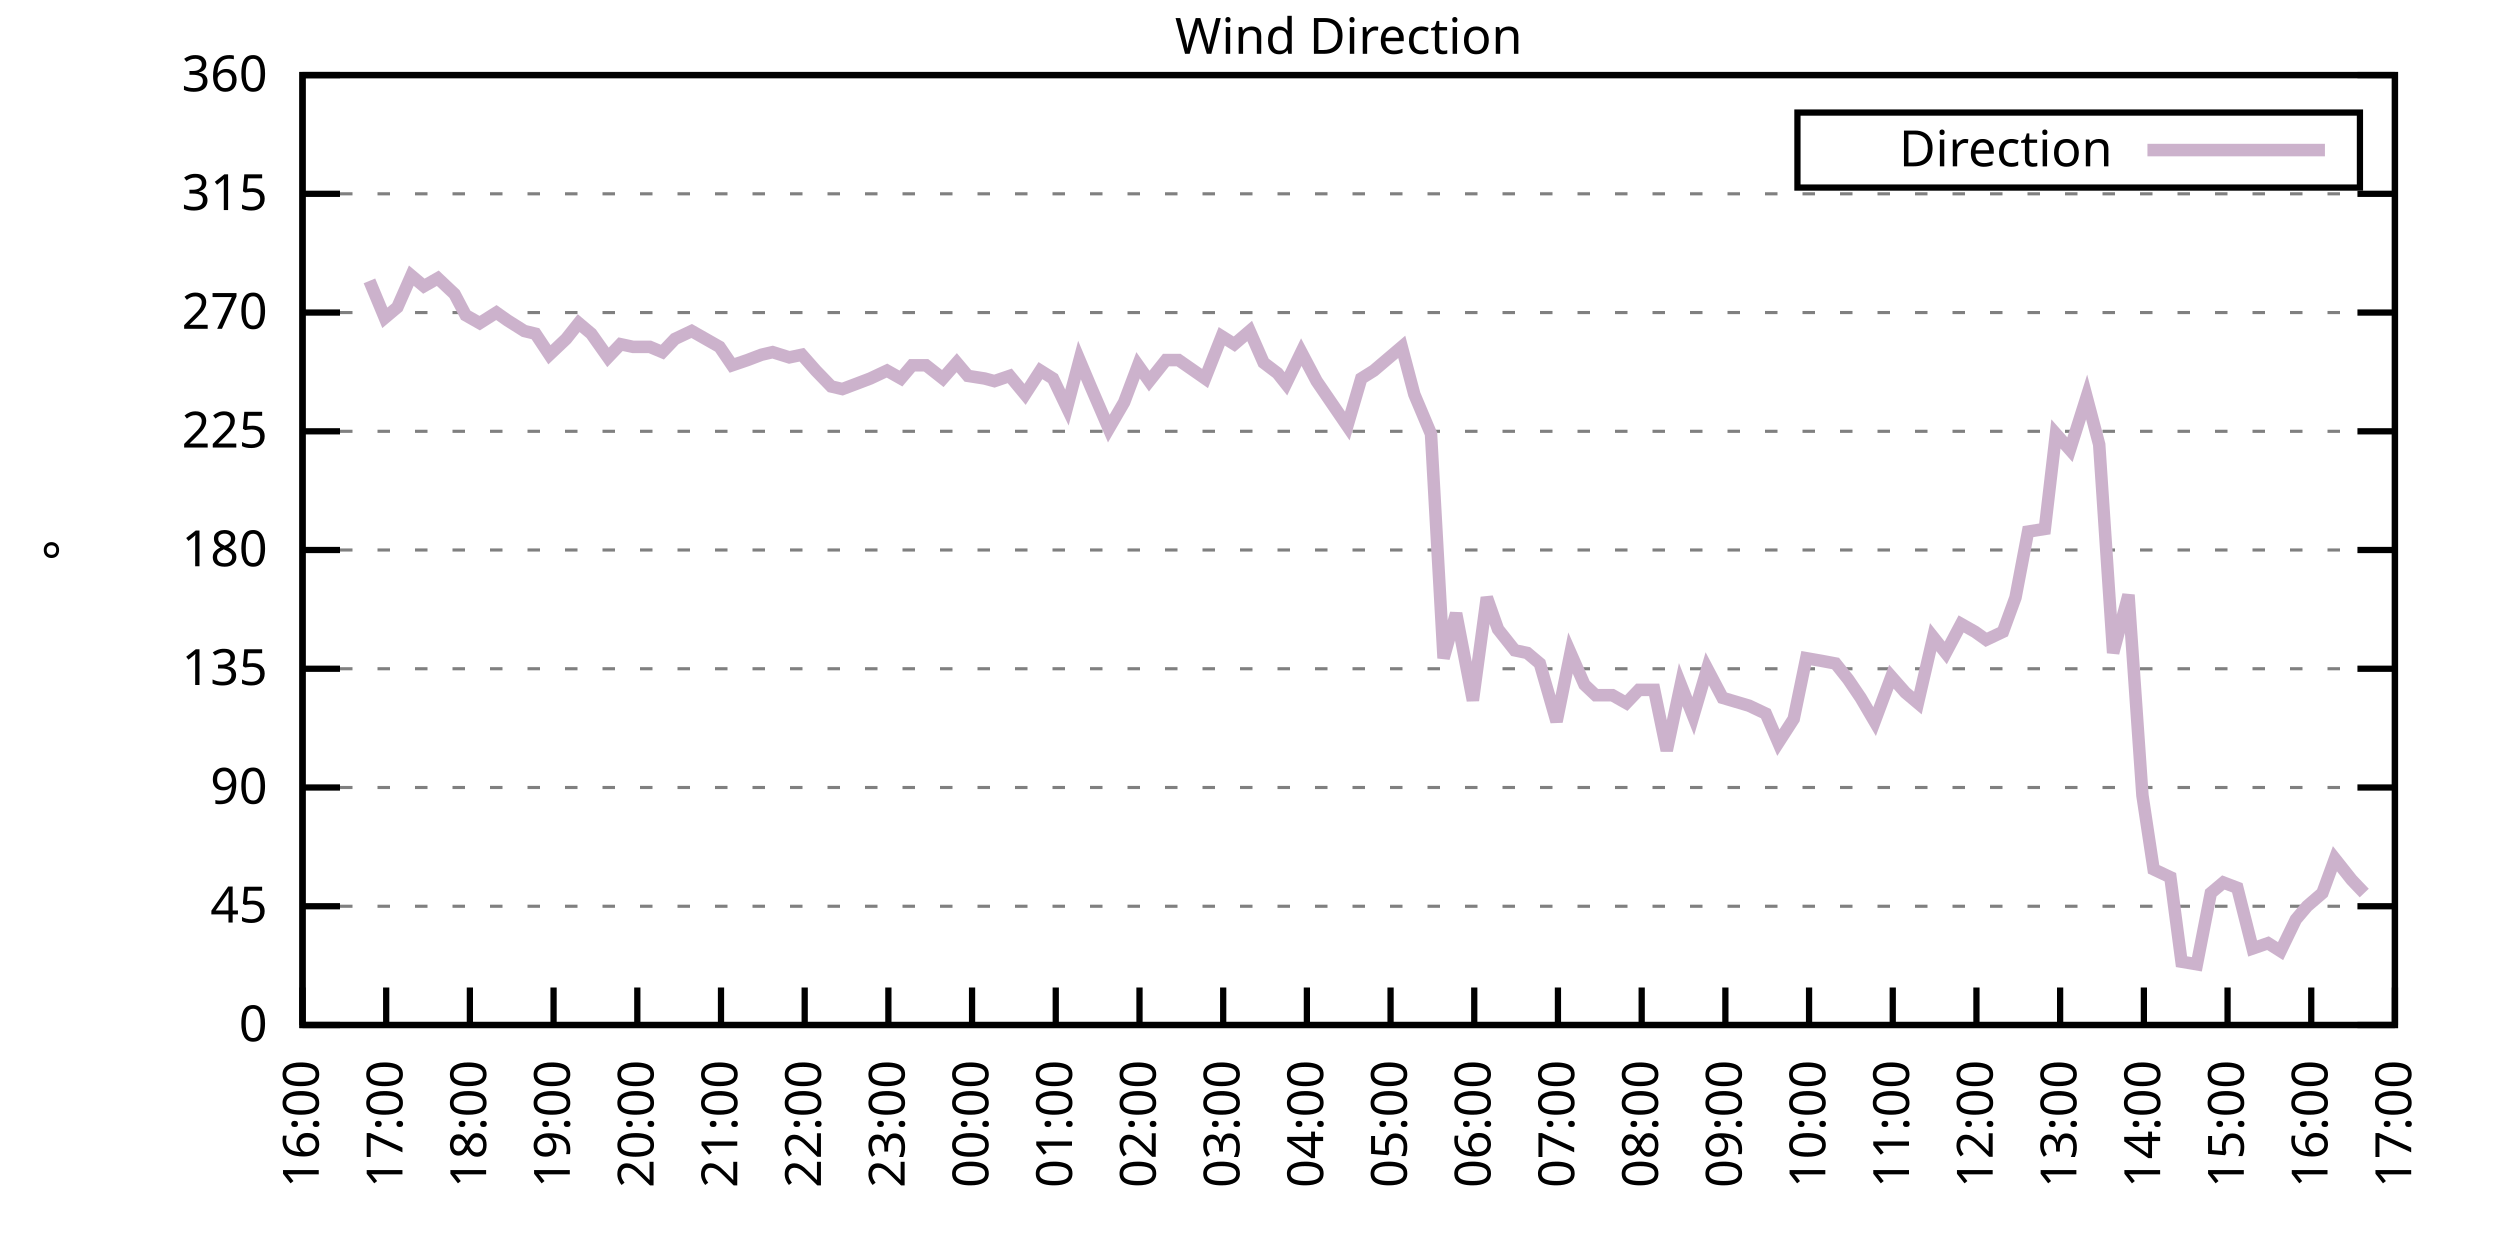
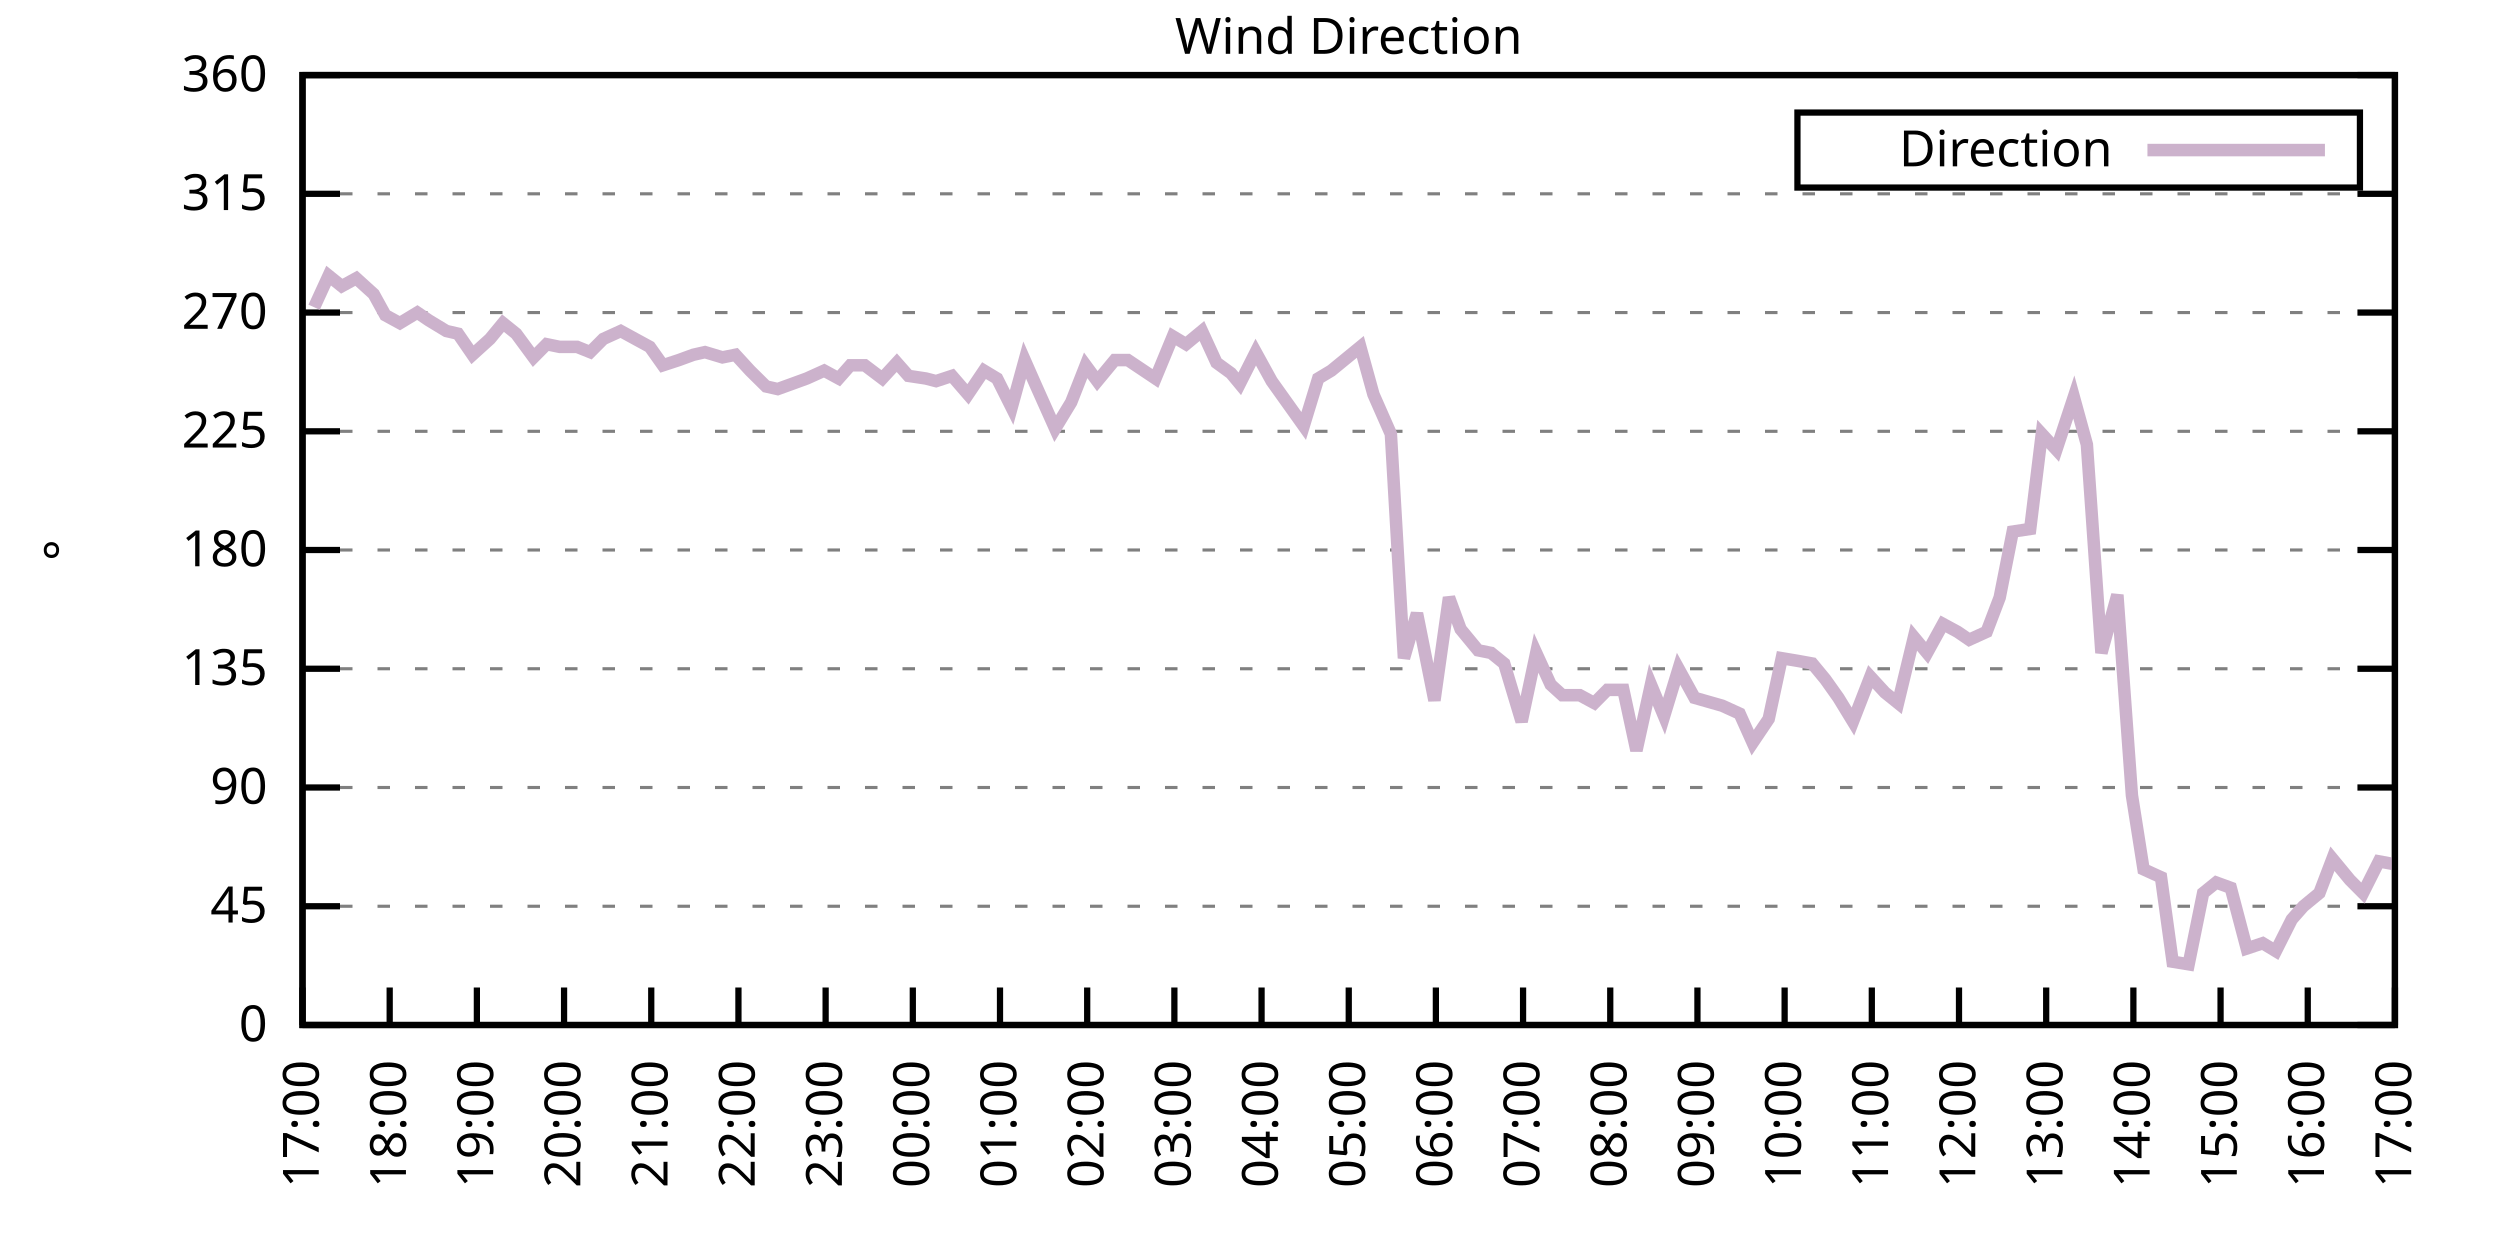
<svg xmlns="http://www.w3.org/2000/svg" xmlns:xlink="http://www.w3.org/1999/xlink" width="400" height="200" viewBox="0 0 400 200">
  <g id="gnuplot_canvas">
    <rect x="0" y="0" width="400" height="200" fill="none" />
    <defs>
      <circle id="gpDot" r="0.5" stroke-width="0.5" stroke="currentColor" />
      <path id="gpPt0" stroke-width="0.333" stroke="currentColor" d="M-1,0 h2 M0,-1 v2" />
      <path id="gpPt1" stroke-width="0.333" stroke="currentColor" d="M-1,-1 L1,1 M1,-1 L-1,1" />
      <path id="gpPt2" stroke-width="0.333" stroke="currentColor" d="M-1,0 L1,0 M0,-1 L0,1 M-1,-1 L1,1 M-1,1 L1,-1" />
      <rect id="gpPt3" stroke-width="0.333" stroke="currentColor" x="-1" y="-1" width="2" height="2" />
      <rect id="gpPt4" stroke-width="0.333" stroke="currentColor" fill="currentColor" x="-1" y="-1" width="2" height="2" />
      <circle id="gpPt5" stroke-width="0.333" stroke="currentColor" cx="0" cy="0" r="1" />
      <use xlink:href="#gpPt5" id="gpPt6" fill="currentColor" stroke="none" />
      <path id="gpPt7" stroke-width="0.333" stroke="currentColor" d="M0,-1.33 L-1.33,0.67 L1.33,0.67 z" />
      <use xlink:href="#gpPt7" id="gpPt8" fill="currentColor" stroke="none" />
      <use xlink:href="#gpPt7" id="gpPt9" stroke="currentColor" transform="rotate(180)" />
      <use xlink:href="#gpPt9" id="gpPt10" fill="currentColor" stroke="none" />
      <use xlink:href="#gpPt3" id="gpPt11" stroke="currentColor" transform="rotate(45)" />
      <use xlink:href="#gpPt11" id="gpPt12" fill="currentColor" stroke="none" />
      <path id="gpPt13" stroke-width="0.333" stroke="currentColor" d="M0,1.330 L1.265,0.411 L0.782,-1.067 L-0.782,-1.076 L-1.265,0.411 z" />
      <use xlink:href="#gpPt13" id="gpPt14" fill="currentColor" stroke="none" />
      <filter id="textbox" filterUnits="objectBoundingBox" x="0" y="0" height="1" width="1">
        <feFlood flood-color="white" flood-opacity="1" result="bgnd" />
        <feComposite in="SourceGraphic" in2="bgnd" operator="atop" />
      </filter>
      <filter id="greybox" filterUnits="objectBoundingBox" x="0" y="0" height="1" width="1">
        <feFlood flood-color="lightgrey" flood-opacity="1" result="grey" />
        <feComposite in="SourceGraphic" in2="grey" operator="atop" />
      </filter>
    </defs>
    <g fill="none" color="white" stroke="currentColor" stroke-width="1.00" stroke-linecap="butt" stroke-linejoin="miter">
</g>
    <g fill="none" color="black" stroke="currentColor" stroke-width="1.00" stroke-linecap="butt" stroke-linejoin="miter">
      <g stroke="none" shape-rendering="crispEdges">
        <polygon fill="rgb(255, 255, 255)" points="48.40,164.00 383.18,164.00 383.18,12.02 48.40,12.02 " />
      </g>
    </g>
    <g fill="none" color="black" stroke="currentColor" stroke-width="1.00" stroke-linecap="butt" stroke-linejoin="miter">
</g>
    <g fill="none" color="black" stroke="black" stroke-width="0.50" stroke-linecap="butt" stroke-linejoin="miter">
</g>
    <g fill="none" color="gray" stroke="currentColor" stroke-width="0.50" stroke-linecap="butt" stroke-linejoin="miter">
      <path stroke="gray" stroke-dasharray="2,4" class="gridline" d="M48.40,164.00 L383.19,164.00  " />
    </g>
    <g fill="none" color="gray" stroke="gray" stroke-width="1.00" stroke-linecap="butt" stroke-linejoin="miter">
</g>
    <g fill="none" color="black" stroke="currentColor" stroke-width="1.00" stroke-linecap="butt" stroke-linejoin="miter">
      <path stroke="black" d="M48.40,164.00 L54.40,164.00 M383.19,164.00 L377.19,164.00  " />
      <g transform="translate(42.80,166.60)" stroke="none" fill="black" font-family="Sans" font-size="8.00" text-anchor="end">
        <text>
          <tspan font-family="Sans"> 0</tspan>
        </text>
      </g>
    </g>
    <g fill="none" color="black" stroke="currentColor" stroke-width="1.00" stroke-linecap="butt" stroke-linejoin="miter">
</g>
    <g fill="none" color="black" stroke="black" stroke-width="0.50" stroke-linecap="butt" stroke-linejoin="miter">
</g>
    <g fill="none" color="gray" stroke="currentColor" stroke-width="0.50" stroke-linecap="butt" stroke-linejoin="miter">
      <path stroke="gray" stroke-dasharray="2,4" class="gridline" d="M48.40,145.00 L383.19,145.00  " />
    </g>
    <g fill="none" color="gray" stroke="gray" stroke-width="1.00" stroke-linecap="butt" stroke-linejoin="miter">
</g>
    <g fill="none" color="black" stroke="currentColor" stroke-width="1.00" stroke-linecap="butt" stroke-linejoin="miter">
      <path stroke="black" d="M48.40,145.00 L54.40,145.00 M383.19,145.00 L377.19,145.00  " />
      <g transform="translate(42.80,147.60)" stroke="none" fill="black" font-family="Sans" font-size="8.00" text-anchor="end">
        <text>
          <tspan font-family="Sans"> 45</tspan>
        </text>
      </g>
    </g>
    <g fill="none" color="black" stroke="currentColor" stroke-width="1.00" stroke-linecap="butt" stroke-linejoin="miter">
</g>
    <g fill="none" color="black" stroke="black" stroke-width="0.50" stroke-linecap="butt" stroke-linejoin="miter">
</g>
    <g fill="none" color="gray" stroke="currentColor" stroke-width="0.50" stroke-linecap="butt" stroke-linejoin="miter">
      <path stroke="gray" stroke-dasharray="2,4" class="gridline" d="M48.40,126.00 L383.19,126.00  " />
    </g>
    <g fill="none" color="gray" stroke="gray" stroke-width="1.00" stroke-linecap="butt" stroke-linejoin="miter">
</g>
    <g fill="none" color="black" stroke="currentColor" stroke-width="1.00" stroke-linecap="butt" stroke-linejoin="miter">
      <path stroke="black" d="M48.40,126.00 L54.40,126.00 M383.19,126.00 L377.19,126.00  " />
      <g transform="translate(42.80,128.60)" stroke="none" fill="black" font-family="Sans" font-size="8.00" text-anchor="end">
        <text>
          <tspan font-family="Sans"> 90</tspan>
        </text>
      </g>
    </g>
    <g fill="none" color="black" stroke="currentColor" stroke-width="1.00" stroke-linecap="butt" stroke-linejoin="miter">
</g>
    <g fill="none" color="black" stroke="black" stroke-width="0.50" stroke-linecap="butt" stroke-linejoin="miter">
</g>
    <g fill="none" color="gray" stroke="currentColor" stroke-width="0.50" stroke-linecap="butt" stroke-linejoin="miter">
      <path stroke="gray" stroke-dasharray="2,4" class="gridline" d="M48.40,107.00 L383.19,107.00  " />
    </g>
    <g fill="none" color="gray" stroke="gray" stroke-width="1.00" stroke-linecap="butt" stroke-linejoin="miter">
</g>
    <g fill="none" color="black" stroke="currentColor" stroke-width="1.00" stroke-linecap="butt" stroke-linejoin="miter">
      <path stroke="black" d="M48.40,107.00 L54.40,107.00 M383.19,107.00 L377.19,107.00  " />
      <g transform="translate(42.80,109.60)" stroke="none" fill="black" font-family="Sans" font-size="8.00" text-anchor="end">
        <text>
          <tspan font-family="Sans"> 135</tspan>
        </text>
      </g>
    </g>
    <g fill="none" color="black" stroke="currentColor" stroke-width="1.00" stroke-linecap="butt" stroke-linejoin="miter">
</g>
    <g fill="none" color="black" stroke="black" stroke-width="0.50" stroke-linecap="butt" stroke-linejoin="miter">
</g>
    <g fill="none" color="gray" stroke="currentColor" stroke-width="0.50" stroke-linecap="butt" stroke-linejoin="miter">
      <path stroke="gray" stroke-dasharray="2,4" class="gridline" d="M48.40,88.00 L383.19,88.00  " />
    </g>
    <g fill="none" color="gray" stroke="gray" stroke-width="1.00" stroke-linecap="butt" stroke-linejoin="miter">
</g>
    <g fill="none" color="black" stroke="currentColor" stroke-width="1.00" stroke-linecap="butt" stroke-linejoin="miter">
      <path stroke="black" d="M48.40,88.00 L54.40,88.00 M383.19,88.00 L377.19,88.00  " />
      <g transform="translate(42.80,90.60)" stroke="none" fill="black" font-family="Sans" font-size="8.00" text-anchor="end">
        <text>
          <tspan font-family="Sans"> 180</tspan>
        </text>
      </g>
    </g>
    <g fill="none" color="black" stroke="currentColor" stroke-width="1.00" stroke-linecap="butt" stroke-linejoin="miter">
</g>
    <g fill="none" color="black" stroke="black" stroke-width="0.50" stroke-linecap="butt" stroke-linejoin="miter">
</g>
    <g fill="none" color="gray" stroke="currentColor" stroke-width="0.50" stroke-linecap="butt" stroke-linejoin="miter">
      <path stroke="gray" stroke-dasharray="2,4" class="gridline" d="M48.40,69.01 L383.19,69.01  " />
    </g>
    <g fill="none" color="gray" stroke="gray" stroke-width="1.00" stroke-linecap="butt" stroke-linejoin="miter">
</g>
    <g fill="none" color="black" stroke="currentColor" stroke-width="1.00" stroke-linecap="butt" stroke-linejoin="miter">
      <path stroke="black" d="M48.40,69.01 L54.40,69.01 M383.19,69.01 L377.19,69.01  " />
      <g transform="translate(42.80,71.61)" stroke="none" fill="black" font-family="Sans" font-size="8.00" text-anchor="end">
        <text>
          <tspan font-family="Sans"> 225</tspan>
        </text>
      </g>
    </g>
    <g fill="none" color="black" stroke="currentColor" stroke-width="1.00" stroke-linecap="butt" stroke-linejoin="miter">
</g>
    <g fill="none" color="black" stroke="black" stroke-width="0.50" stroke-linecap="butt" stroke-linejoin="miter">
</g>
    <g fill="none" color="gray" stroke="currentColor" stroke-width="0.50" stroke-linecap="butt" stroke-linejoin="miter">
      <path stroke="gray" stroke-dasharray="2,4" class="gridline" d="M48.40,50.01 L383.19,50.01  " />
    </g>
    <g fill="none" color="gray" stroke="gray" stroke-width="1.00" stroke-linecap="butt" stroke-linejoin="miter">
</g>
    <g fill="none" color="black" stroke="currentColor" stroke-width="1.00" stroke-linecap="butt" stroke-linejoin="miter">
      <path stroke="black" d="M48.40,50.01 L54.40,50.01 M383.19,50.01 L377.19,50.01  " />
      <g transform="translate(42.80,52.61)" stroke="none" fill="black" font-family="Sans" font-size="8.00" text-anchor="end">
        <text>
          <tspan font-family="Sans"> 270</tspan>
        </text>
      </g>
    </g>
    <g fill="none" color="black" stroke="currentColor" stroke-width="1.00" stroke-linecap="butt" stroke-linejoin="miter">
</g>
    <g fill="none" color="black" stroke="black" stroke-width="0.50" stroke-linecap="butt" stroke-linejoin="miter">
</g>
    <g fill="none" color="gray" stroke="currentColor" stroke-width="0.50" stroke-linecap="butt" stroke-linejoin="miter">
      <path stroke="gray" stroke-dasharray="2,4" class="gridline" d="M48.40,31.01 L383.19,31.01  " />
    </g>
    <g fill="none" color="gray" stroke="gray" stroke-width="1.00" stroke-linecap="butt" stroke-linejoin="miter">
</g>
    <g fill="none" color="black" stroke="currentColor" stroke-width="1.00" stroke-linecap="butt" stroke-linejoin="miter">
      <path stroke="black" d="M48.40,31.01 L54.40,31.01 M383.19,31.01 L377.19,31.01  " />
      <g transform="translate(42.80,33.61)" stroke="none" fill="black" font-family="Sans" font-size="8.00" text-anchor="end">
        <text>
          <tspan font-family="Sans"> 315</tspan>
        </text>
      </g>
    </g>
    <g fill="none" color="black" stroke="currentColor" stroke-width="1.00" stroke-linecap="butt" stroke-linejoin="miter">
</g>
    <g fill="none" color="black" stroke="black" stroke-width="0.50" stroke-linecap="butt" stroke-linejoin="miter">
</g>
    <g fill="none" color="gray" stroke="currentColor" stroke-width="0.50" stroke-linecap="butt" stroke-linejoin="miter">
      <path stroke="gray" stroke-dasharray="2,4" class="gridline" d="M48.40,12.01 L383.19,12.01  " />
    </g>
    <g fill="none" color="gray" stroke="gray" stroke-width="1.00" stroke-linecap="butt" stroke-linejoin="miter">
</g>
    <g fill="none" color="black" stroke="currentColor" stroke-width="1.00" stroke-linecap="butt" stroke-linejoin="miter">
      <path stroke="black" d="M48.40,12.01 L54.40,12.01 M383.19,12.01 L377.19,12.01  " />
      <g transform="translate(42.80,14.61)" stroke="none" fill="black" font-family="Sans" font-size="8.00" text-anchor="end">
        <text>
          <tspan font-family="Sans"> 360</tspan>
        </text>
      </g>
    </g>
    <g fill="none" color="black" stroke="currentColor" stroke-width="1.00" stroke-linecap="butt" stroke-linejoin="miter">
      <path stroke="black" d="M48.40,164.00 L48.40,158.00  " />
      <g transform="translate(51.00,169.60) rotate(270.00)" stroke="none" fill="black" font-family="Sans" font-size="8.00" text-anchor="end">
        <text>
-           <tspan font-family="Sans">16:00</tspan>
-         </text>
-       </g>
-     </g>
-     <g fill="none" color="black" stroke="currentColor" stroke-width="1.00" stroke-linecap="butt" stroke-linejoin="miter">
-       <path stroke="black" d="M61.79,164.00 L61.79,158.00  " />
-       <g transform="translate(64.39,169.60) rotate(270.00)" stroke="none" fill="black" font-family="Sans" font-size="8.00" text-anchor="end">
-         <text>
          <tspan font-family="Sans">17:00</tspan>
        </text>
      </g>
    </g>
    <g fill="none" color="black" stroke="currentColor" stroke-width="1.00" stroke-linecap="butt" stroke-linejoin="miter">
-       <path stroke="black" d="M75.18,164.00 L75.18,158.00  " />
-       <g transform="translate(77.78,169.60) rotate(270.00)" stroke="none" fill="black" font-family="Sans" font-size="8.00" text-anchor="end">
+       <path stroke="black" d="M62.35,164.00 L62.35,158.00  " />
+       <g transform="translate(64.95,169.60) rotate(270.00)" stroke="none" fill="black" font-family="Sans" font-size="8.00" text-anchor="end">
        <text>
          <tspan font-family="Sans">18:00</tspan>
        </text>
      </g>
    </g>
    <g fill="none" color="black" stroke="currentColor" stroke-width="1.00" stroke-linecap="butt" stroke-linejoin="miter">
-       <path stroke="black" d="M88.57,164.00 L88.57,158.00  " />
-       <g transform="translate(91.17,169.60) rotate(270.00)" stroke="none" fill="black" font-family="Sans" font-size="8.00" text-anchor="end">
+       <path stroke="black" d="M76.30,164.00 L76.30,158.00  " />
+       <g transform="translate(78.90,169.60) rotate(270.00)" stroke="none" fill="black" font-family="Sans" font-size="8.00" text-anchor="end">
        <text>
          <tspan font-family="Sans">19:00</tspan>
        </text>
      </g>
    </g>
    <g fill="none" color="black" stroke="currentColor" stroke-width="1.00" stroke-linecap="butt" stroke-linejoin="miter">
-       <path stroke="black" d="M101.97,164.00 L101.97,158.00  " />
-       <g transform="translate(104.57,169.60) rotate(270.00)" stroke="none" fill="black" font-family="Sans" font-size="8.00" text-anchor="end">
+       <path stroke="black" d="M90.25,164.00 L90.25,158.00  " />
+       <g transform="translate(92.85,169.60) rotate(270.00)" stroke="none" fill="black" font-family="Sans" font-size="8.00" text-anchor="end">
        <text>
          <tspan font-family="Sans">20:00</tspan>
        </text>
      </g>
    </g>
    <g fill="none" color="black" stroke="currentColor" stroke-width="1.00" stroke-linecap="butt" stroke-linejoin="miter">
-       <path stroke="black" d="M115.36,164.00 L115.36,158.00  " />
-       <g transform="translate(117.96,169.60) rotate(270.00)" stroke="none" fill="black" font-family="Sans" font-size="8.00" text-anchor="end">
+       <path stroke="black" d="M104.20,164.00 L104.20,158.00  " />
+       <g transform="translate(106.80,169.60) rotate(270.00)" stroke="none" fill="black" font-family="Sans" font-size="8.00" text-anchor="end">
        <text>
          <tspan font-family="Sans">21:00</tspan>
        </text>
      </g>
    </g>
    <g fill="none" color="black" stroke="currentColor" stroke-width="1.00" stroke-linecap="butt" stroke-linejoin="miter">
-       <path stroke="black" d="M128.75,164.00 L128.75,158.00  " />
-       <g transform="translate(131.35,169.60) rotate(270.00)" stroke="none" fill="black" font-family="Sans" font-size="8.00" text-anchor="end">
+       <path stroke="black" d="M118.15,164.00 L118.15,158.00  " />
+       <g transform="translate(120.75,169.60) rotate(270.00)" stroke="none" fill="black" font-family="Sans" font-size="8.00" text-anchor="end">
        <text>
          <tspan font-family="Sans">22:00</tspan>
        </text>
      </g>
    </g>
    <g fill="none" color="black" stroke="currentColor" stroke-width="1.00" stroke-linecap="butt" stroke-linejoin="miter">
-       <path stroke="black" d="M142.14,164.00 L142.14,158.00  " />
-       <g transform="translate(144.74,169.60) rotate(270.00)" stroke="none" fill="black" font-family="Sans" font-size="8.00" text-anchor="end">
+       <path stroke="black" d="M132.10,164.00 L132.10,158.00  " />
+       <g transform="translate(134.70,169.60) rotate(270.00)" stroke="none" fill="black" font-family="Sans" font-size="8.00" text-anchor="end">
        <text>
          <tspan font-family="Sans">23:00</tspan>
        </text>
      </g>
    </g>
    <g fill="none" color="black" stroke="currentColor" stroke-width="1.00" stroke-linecap="butt" stroke-linejoin="miter">
-       <path stroke="black" d="M155.53,164.00 L155.53,158.00  " />
-       <g transform="translate(158.13,169.60) rotate(270.00)" stroke="none" fill="black" font-family="Sans" font-size="8.00" text-anchor="end">
+       <path stroke="black" d="M146.05,164.00 L146.05,158.00  " />
+       <g transform="translate(148.65,169.60) rotate(270.00)" stroke="none" fill="black" font-family="Sans" font-size="8.00" text-anchor="end">
        <text>
          <tspan font-family="Sans">00:00</tspan>
        </text>
      </g>
    </g>
    <g fill="none" color="black" stroke="currentColor" stroke-width="1.00" stroke-linecap="butt" stroke-linejoin="miter">
-       <path stroke="black" d="M168.92,164.00 L168.92,158.00  " />
-       <g transform="translate(171.52,169.60) rotate(270.00)" stroke="none" fill="black" font-family="Sans" font-size="8.00" text-anchor="end">
+       <path stroke="black" d="M160.00,164.00 L160.00,158.00  " />
+       <g transform="translate(162.60,169.60) rotate(270.00)" stroke="none" fill="black" font-family="Sans" font-size="8.00" text-anchor="end">
        <text>
          <tspan font-family="Sans">01:00</tspan>
        </text>
      </g>
    </g>
    <g fill="none" color="black" stroke="currentColor" stroke-width="1.00" stroke-linecap="butt" stroke-linejoin="miter">
-       <path stroke="black" d="M182.32,164.00 L182.32,158.00  " />
-       <g transform="translate(184.92,169.60) rotate(270.00)" stroke="none" fill="black" font-family="Sans" font-size="8.00" text-anchor="end">
+       <path stroke="black" d="M173.95,164.00 L173.95,158.00  " />
+       <g transform="translate(176.55,169.60) rotate(270.00)" stroke="none" fill="black" font-family="Sans" font-size="8.00" text-anchor="end">
        <text>
          <tspan font-family="Sans">02:00</tspan>
        </text>
      </g>
    </g>
    <g fill="none" color="black" stroke="currentColor" stroke-width="1.00" stroke-linecap="butt" stroke-linejoin="miter">
-       <path stroke="black" d="M195.71,164.00 L195.71,158.00  " />
-       <g transform="translate(198.31,169.60) rotate(270.00)" stroke="none" fill="black" font-family="Sans" font-size="8.00" text-anchor="end">
+       <path stroke="black" d="M187.90,164.00 L187.90,158.00  " />
+       <g transform="translate(190.50,169.60) rotate(270.00)" stroke="none" fill="black" font-family="Sans" font-size="8.00" text-anchor="end">
        <text>
          <tspan font-family="Sans">03:00</tspan>
        </text>
      </g>
    </g>
    <g fill="none" color="black" stroke="currentColor" stroke-width="1.00" stroke-linecap="butt" stroke-linejoin="miter">
-       <path stroke="black" d="M209.10,164.00 L209.10,158.00  " />
-       <g transform="translate(211.70,169.60) rotate(270.00)" stroke="none" fill="black" font-family="Sans" font-size="8.00" text-anchor="end">
+       <path stroke="black" d="M201.85,164.00 L201.85,158.00  " />
+       <g transform="translate(204.45,169.60) rotate(270.00)" stroke="none" fill="black" font-family="Sans" font-size="8.00" text-anchor="end">
        <text>
          <tspan font-family="Sans">04:00</tspan>
        </text>
      </g>
    </g>
    <g fill="none" color="black" stroke="currentColor" stroke-width="1.00" stroke-linecap="butt" stroke-linejoin="miter">
-       <path stroke="black" d="M222.49,164.00 L222.49,158.00  " />
-       <g transform="translate(225.09,169.60) rotate(270.00)" stroke="none" fill="black" font-family="Sans" font-size="8.00" text-anchor="end">
+       <path stroke="black" d="M215.80,164.00 L215.80,158.00  " />
+       <g transform="translate(218.40,169.60) rotate(270.00)" stroke="none" fill="black" font-family="Sans" font-size="8.00" text-anchor="end">
        <text>
          <tspan font-family="Sans">05:00</tspan>
        </text>
      </g>
    </g>
    <g fill="none" color="black" stroke="currentColor" stroke-width="1.00" stroke-linecap="butt" stroke-linejoin="miter">
-       <path stroke="black" d="M235.88,164.00 L235.88,158.00  " />
-       <g transform="translate(238.48,169.60) rotate(270.00)" stroke="none" fill="black" font-family="Sans" font-size="8.00" text-anchor="end">
+       <path stroke="black" d="M229.74,164.00 L229.74,158.00  " />
+       <g transform="translate(232.34,169.60) rotate(270.00)" stroke="none" fill="black" font-family="Sans" font-size="8.00" text-anchor="end">
        <text>
          <tspan font-family="Sans">06:00</tspan>
        </text>
      </g>
    </g>
    <g fill="none" color="black" stroke="currentColor" stroke-width="1.00" stroke-linecap="butt" stroke-linejoin="miter">
-       <path stroke="black" d="M249.27,164.00 L249.27,158.00  " />
-       <g transform="translate(251.87,169.60) rotate(270.00)" stroke="none" fill="black" font-family="Sans" font-size="8.00" text-anchor="end">
+       <path stroke="black" d="M243.69,164.00 L243.69,158.00  " />
+       <g transform="translate(246.29,169.60) rotate(270.00)" stroke="none" fill="black" font-family="Sans" font-size="8.00" text-anchor="end">
        <text>
          <tspan font-family="Sans">07:00</tspan>
        </text>
      </g>
    </g>
    <g fill="none" color="black" stroke="currentColor" stroke-width="1.00" stroke-linecap="butt" stroke-linejoin="miter">
-       <path stroke="black" d="M262.67,164.00 L262.67,158.00  " />
-       <g transform="translate(265.27,169.60) rotate(270.00)" stroke="none" fill="black" font-family="Sans" font-size="8.00" text-anchor="end">
+       <path stroke="black" d="M257.64,164.00 L257.64,158.00  " />
+       <g transform="translate(260.24,169.60) rotate(270.00)" stroke="none" fill="black" font-family="Sans" font-size="8.00" text-anchor="end">
        <text>
          <tspan font-family="Sans">08:00</tspan>
        </text>
      </g>
    </g>
    <g fill="none" color="black" stroke="currentColor" stroke-width="1.00" stroke-linecap="butt" stroke-linejoin="miter">
-       <path stroke="black" d="M276.06,164.00 L276.06,158.00  " />
-       <g transform="translate(278.66,169.60) rotate(270.00)" stroke="none" fill="black" font-family="Sans" font-size="8.00" text-anchor="end">
+       <path stroke="black" d="M271.59,164.00 L271.59,158.00  " />
+       <g transform="translate(274.19,169.60) rotate(270.00)" stroke="none" fill="black" font-family="Sans" font-size="8.00" text-anchor="end">
        <text>
          <tspan font-family="Sans">09:00</tspan>
        </text>
      </g>
    </g>
    <g fill="none" color="black" stroke="currentColor" stroke-width="1.00" stroke-linecap="butt" stroke-linejoin="miter">
-       <path stroke="black" d="M289.45,164.00 L289.45,158.00  " />
-       <g transform="translate(292.05,169.60) rotate(270.00)" stroke="none" fill="black" font-family="Sans" font-size="8.00" text-anchor="end">
+       <path stroke="black" d="M285.54,164.00 L285.54,158.00  " />
+       <g transform="translate(288.14,169.60) rotate(270.00)" stroke="none" fill="black" font-family="Sans" font-size="8.00" text-anchor="end">
        <text>
          <tspan font-family="Sans">10:00</tspan>
        </text>
      </g>
    </g>
    <g fill="none" color="black" stroke="currentColor" stroke-width="1.00" stroke-linecap="butt" stroke-linejoin="miter">
-       <path stroke="black" d="M302.84,164.00 L302.84,158.00  " />
-       <g transform="translate(305.44,169.60) rotate(270.00)" stroke="none" fill="black" font-family="Sans" font-size="8.00" text-anchor="end">
+       <path stroke="black" d="M299.49,164.00 L299.49,158.00  " />
+       <g transform="translate(302.09,169.60) rotate(270.00)" stroke="none" fill="black" font-family="Sans" font-size="8.00" text-anchor="end">
        <text>
          <tspan font-family="Sans">11:00</tspan>
        </text>
      </g>
    </g>
    <g fill="none" color="black" stroke="currentColor" stroke-width="1.00" stroke-linecap="butt" stroke-linejoin="miter">
-       <path stroke="black" d="M316.23,164.00 L316.23,158.00  " />
-       <g transform="translate(318.83,169.60) rotate(270.00)" stroke="none" fill="black" font-family="Sans" font-size="8.00" text-anchor="end">
+       <path stroke="black" d="M313.44,164.00 L313.44,158.00  " />
+       <g transform="translate(316.04,169.60) rotate(270.00)" stroke="none" fill="black" font-family="Sans" font-size="8.00" text-anchor="end">
        <text>
          <tspan font-family="Sans">12:00</tspan>
        </text>
      </g>
    </g>
    <g fill="none" color="black" stroke="currentColor" stroke-width="1.00" stroke-linecap="butt" stroke-linejoin="miter">
-       <path stroke="black" d="M329.62,164.00 L329.62,158.00  " />
-       <g transform="translate(332.22,169.60) rotate(270.00)" stroke="none" fill="black" font-family="Sans" font-size="8.00" text-anchor="end">
+       <path stroke="black" d="M327.39,164.00 L327.39,158.00  " />
+       <g transform="translate(329.99,169.60) rotate(270.00)" stroke="none" fill="black" font-family="Sans" font-size="8.00" text-anchor="end">
        <text>
          <tspan font-family="Sans">13:00</tspan>
        </text>
      </g>
    </g>
    <g fill="none" color="black" stroke="currentColor" stroke-width="1.00" stroke-linecap="butt" stroke-linejoin="miter">
-       <path stroke="black" d="M343.02,164.00 L343.02,158.00  " />
-       <g transform="translate(345.62,169.60) rotate(270.00)" stroke="none" fill="black" font-family="Sans" font-size="8.00" text-anchor="end">
+       <path stroke="black" d="M341.34,164.00 L341.34,158.00  " />
+       <g transform="translate(343.94,169.60) rotate(270.00)" stroke="none" fill="black" font-family="Sans" font-size="8.00" text-anchor="end">
        <text>
          <tspan font-family="Sans">14:00</tspan>
        </text>
      </g>
    </g>
    <g fill="none" color="black" stroke="currentColor" stroke-width="1.00" stroke-linecap="butt" stroke-linejoin="miter">
-       <path stroke="black" d="M356.41,164.00 L356.41,158.00  " />
-       <g transform="translate(359.01,169.60) rotate(270.00)" stroke="none" fill="black" font-family="Sans" font-size="8.00" text-anchor="end">
+       <path stroke="black" d="M355.29,164.00 L355.29,158.00  " />
+       <g transform="translate(357.89,169.60) rotate(270.00)" stroke="none" fill="black" font-family="Sans" font-size="8.00" text-anchor="end">
        <text>
          <tspan font-family="Sans">15:00</tspan>
        </text>
      </g>
    </g>
    <g fill="none" color="black" stroke="currentColor" stroke-width="1.00" stroke-linecap="butt" stroke-linejoin="miter">
-       <path stroke="black" d="M369.80,164.00 L369.80,158.00  " />
-       <g transform="translate(372.40,169.60) rotate(270.00)" stroke="none" fill="black" font-family="Sans" font-size="8.00" text-anchor="end">
+       <path stroke="black" d="M369.24,164.00 L369.24,158.00  " />
+       <g transform="translate(371.84,169.60) rotate(270.00)" stroke="none" fill="black" font-family="Sans" font-size="8.00" text-anchor="end">
        <text>
          <tspan font-family="Sans">16:00</tspan>
        </text>
      </g>
    </g>
    <g fill="none" color="black" stroke="currentColor" stroke-width="1.00" stroke-linecap="butt" stroke-linejoin="miter">
      <path stroke="black" d="M383.19,164.00 L383.19,158.00  " />
      <g transform="translate(385.79,169.60) rotate(270.00)" stroke="none" fill="black" font-family="Sans" font-size="8.00" text-anchor="end">
        <text>
          <tspan font-family="Sans">17:00</tspan>
        </text>
      </g>
    </g>
    <g fill="none" color="black" stroke="currentColor" stroke-width="1.00" stroke-linecap="butt" stroke-linejoin="miter">
</g>
    <g fill="none" color="black" stroke="currentColor" stroke-width="1.00" stroke-linecap="butt" stroke-linejoin="miter">
      <path stroke="black" d="M48.40,12.01 L48.40,164.00 L383.19,164.00 L383.19,12.01 L48.40,12.01 Z  " />
    </g>
    <g fill="none" color="black" stroke="currentColor" stroke-width="1.00" stroke-linecap="butt" stroke-linejoin="miter">
</g>
    <g fill="none" color="black" stroke="currentColor" stroke-width="1.00" stroke-linecap="butt" stroke-linejoin="miter">
      <path stroke="black" d="M287.59,30.01 L287.59,18.01 L377.59,18.01 L377.59,30.01 L287.59,30.01 Z  " />
    </g>
    <g id="Wind_direction_plot_1">
      <g fill="none" color="white" stroke="black" stroke-width="2.00" stroke-linecap="butt" stroke-linejoin="miter">
</g>
      <g fill="none" color="black" stroke="currentColor" stroke-width="2.00" stroke-linecap="butt" stroke-linejoin="miter">
        <g transform="translate(337.99,26.61)" stroke="none" fill="black" font-family="Sans" font-size="8.00" text-anchor="end">
          <text>
            <tspan font-family="Sans">Direction</tspan>
          </text>
        </g>
      </g>
      <g fill="none" color="black" stroke="currentColor" stroke-width="2.00" stroke-linecap="butt" stroke-linejoin="miter">
-         <path stroke="rgb(204, 178, 204)" d="M343.59,24.01 L371.99,24.01 M59.11,44.94 L61.57,50.85 L63.58,49.16 L65.81,44.10 L67.82,45.79 L70.05,44.52   L72.73,47.05 L74.51,50.43 L76.75,51.70 L79.42,50.01 L81.21,51.27 L83.89,52.96 L85.67,53.39 L87.91,56.76   L90.58,54.23 L92.59,51.70 L94.60,53.39 L97.28,57.18 L99.29,55.07 L101.30,55.50 L103.98,55.50 L105.98,56.34   L107.99,54.23 L110.67,52.96 L112.90,54.23 L115.13,55.50 L117.14,58.45 L119.60,57.61 L121.83,56.76 L123.62,56.34   L126.29,57.18 L128.30,56.76 L130.54,59.30 L132.99,61.83 L134.78,62.25 L137.01,61.41 L139.24,60.56 L141.92,59.30   L144.15,60.56 L145.94,58.45 L148.17,58.45 L150.85,60.56 L153.08,58.03 L154.86,60.14 L157.54,60.56 L159.10,60.98   L161.56,60.14 L164.01,63.10 L166.47,59.30 L168.48,60.56 L170.71,65.21 L172.72,57.61 L174.50,61.83 L177.41,68.58   L179.86,64.36 L182.09,58.45 L183.88,60.98 L186.56,57.61 L188.57,57.61 L192.81,60.56 L195.48,53.81 L197.49,55.07   L199.95,52.96 L202.18,58.03 L204.41,59.72 L205.75,61.41 L208.21,56.34 L210.66,60.98 L215.57,68.16 L217.80,60.56   L219.81,59.30 L224.28,55.50 L226.29,63.10 L228.96,69.43 L230.97,105.31 L232.98,98.14 L235.66,112.07 L237.89,95.60   L239.68,100.67 L242.36,104.05 L244.36,104.47 L246.37,106.16 L249.05,115.45 L251.28,104.47 L253.51,109.54 L255.30,111.23   L257.98,111.23 L260.21,112.49 L262.22,110.38 L264.67,110.38 L266.68,120.09 L268.92,109.54 L270.92,114.60 L273.16,107.00   L275.61,111.65 L279.85,112.91 L282.53,114.18 L284.54,118.83 L286.99,115.03 L289.00,105.31 L291.46,105.74 L293.69,106.16   L295.70,108.69 L297.71,111.65 L299.94,115.45 L302.62,108.27 L304.85,110.80 L306.86,112.49 L309.31,101.94 L311.32,104.47   L313.78,99.83 L316.01,101.09 L317.79,102.36 L320.47,101.09 L322.48,95.60 L324.49,85.05 L327.17,84.63 L328.95,69.43   L331.19,71.96 L333.86,63.52 L335.87,71.12 L338.10,104.47 L340.56,95.18 L342.79,127.27 L344.58,139.09 L347.26,140.36   L349.04,153.87 L351.50,154.29 L353.73,142.89 L355.74,141.20 L357.97,142.05 L360.42,151.76 L362.88,150.91 L364.89,152.18   L367.34,147.11 L369.13,145.00 L371.58,142.89 L373.59,137.40 L376.27,140.78 L378.28,142.89  " />
+         <path stroke="rgb(204, 178, 204)" d="M343.59,24.01 L371.99,24.01 M50.26,49.16 L52.58,44.10 L54.68,45.79 L57.00,44.52 L59.79,47.05 L61.65,50.43   L63.98,51.70 L66.77,50.01 L68.63,51.27 L71.42,52.96 L73.28,53.39 L75.60,56.76 L78.39,54.23 L80.48,51.70   L82.58,53.39 L85.37,57.18 L87.46,55.07 L89.55,55.50 L92.34,55.50 L94.43,56.34 L96.53,54.23 L99.32,52.96   L101.64,54.23 L103.97,55.50 L106.06,58.45 L108.62,57.61 L110.94,56.76 L112.80,56.34 L115.59,57.18 L117.68,56.76   L120.01,59.30 L122.57,61.83 L124.43,62.25 L126.75,61.41 L129.08,60.56 L131.87,59.30 L134.19,60.56 L136.05,58.45   L138.37,58.45 L141.16,60.56 L143.49,58.03 L145.35,60.14 L148.14,60.56 L149.77,60.98 L152.32,60.14 L154.88,63.10   L157.44,59.30 L159.53,60.56 L161.86,65.21 L163.95,57.61 L165.81,61.83 L168.83,68.58 L171.39,64.36 L173.71,58.45   L175.57,60.98 L178.36,57.61 L180.46,57.61 L184.87,60.56 L187.66,53.81 L189.76,55.07 L192.31,52.96 L194.64,58.03   L196.96,59.72 L198.36,61.41 L200.92,56.34 L203.47,60.98 L208.59,68.16 L210.91,60.56 L213.01,59.30 L217.65,55.50   L219.75,63.10 L222.54,69.43 L224.63,105.31 L226.72,98.14 L229.51,112.07 L231.84,95.60 L233.70,100.67 L236.49,104.05   L238.58,104.47 L240.67,106.16 L243.46,115.45 L245.79,104.47 L248.11,109.54 L249.97,111.23 L252.76,111.23 L255.09,112.49   L257.18,110.38 L259.74,110.38 L261.83,120.09 L264.15,109.54 L266.25,114.60 L268.57,107.00 L271.13,111.65 L275.55,112.91   L278.34,114.18 L280.43,118.83 L282.99,115.03 L285.08,105.31 L287.64,105.74 L289.96,106.16 L292.05,108.69 L294.15,111.65   L296.47,115.45 L299.26,108.27 L301.58,110.80 L303.68,112.49 L306.23,101.94 L308.33,104.47 L310.88,99.83 L313.21,101.09   L315.07,102.36 L317.86,101.09 L319.95,95.60 L322.04,85.05 L324.83,84.63 L326.69,69.43 L329.02,71.96 L331.81,63.52   L333.90,71.12 L336.23,104.47 L338.78,95.18 L341.11,127.27 L342.97,139.09 L345.76,140.36 L347.62,153.87 L350.18,154.29   L352.50,142.89 L354.59,141.20 L356.92,142.05 L359.48,151.76 L362.03,150.91 L364.13,152.18 L366.68,147.11 L368.54,145.00   L371.10,142.89 L373.19,137.40 L375.98,140.78 L378.08,142.89 L380.63,137.82 L382.96,138.25  " />
      </g>
    </g>
    <g fill="none" color="black" stroke="currentColor" stroke-width="2.00" stroke-linecap="butt" stroke-linejoin="miter">
</g>
    <g fill="none" color="black" stroke="black" stroke-width="1.00" stroke-linecap="butt" stroke-linejoin="miter">
</g>
    <g fill="none" color="black" stroke="currentColor" stroke-width="1.00" stroke-linecap="butt" stroke-linejoin="miter">
      <path stroke="black" d="M48.40,12.01 L48.40,164.00 L383.19,164.00 L383.19,12.01 L48.40,12.01 Z  " />
      <g transform="translate(12.80,88.01) rotate(270.00)" stroke="none" fill="black" font-family="Sans" font-size="8.00" text-anchor="middle">
        <text>
          <tspan font-family="Sans">°</tspan>
        </text>
      </g>
    </g>
    <g fill="none" color="black" stroke="currentColor" stroke-width="1.00" stroke-linecap="butt" stroke-linejoin="miter">
</g>
    <g fill="none" color="black" stroke="currentColor" stroke-width="1.00" stroke-linecap="butt" stroke-linejoin="miter">
      <g transform="translate(215.79,8.61)" stroke="none" fill="black" font-family="Sans" font-size="8.00" text-anchor="middle">
        <text>
          <tspan font-family="Sans">Wind Direction</tspan>
        </text>
      </g>
    </g>
    <g fill="none" color="black" stroke="currentColor" stroke-width="1.00" stroke-linecap="butt" stroke-linejoin="miter">
</g>
  </g>
</svg>
